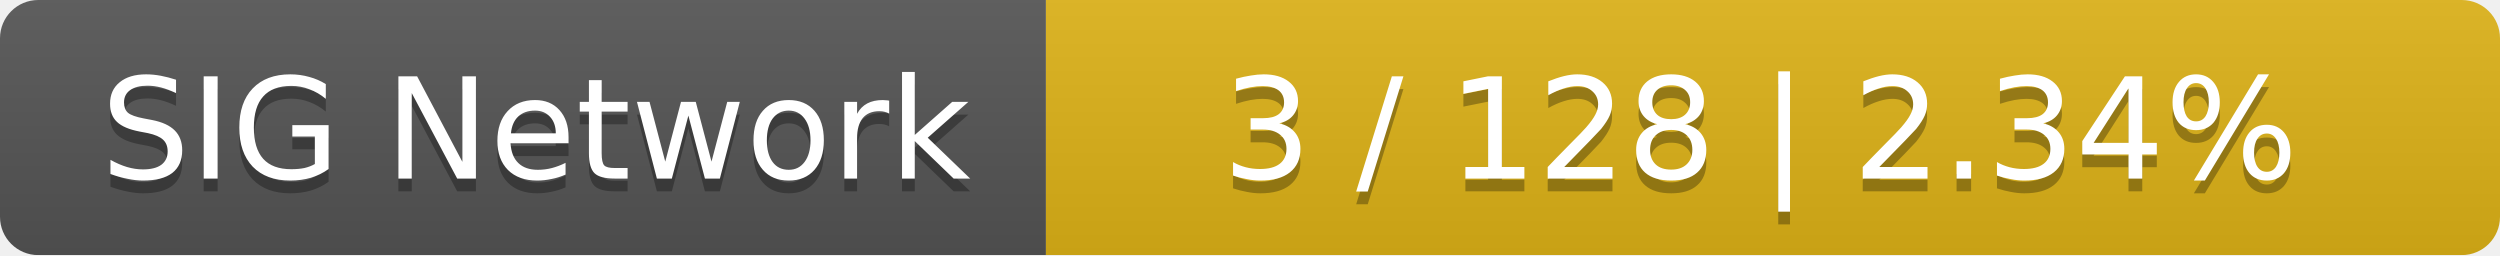
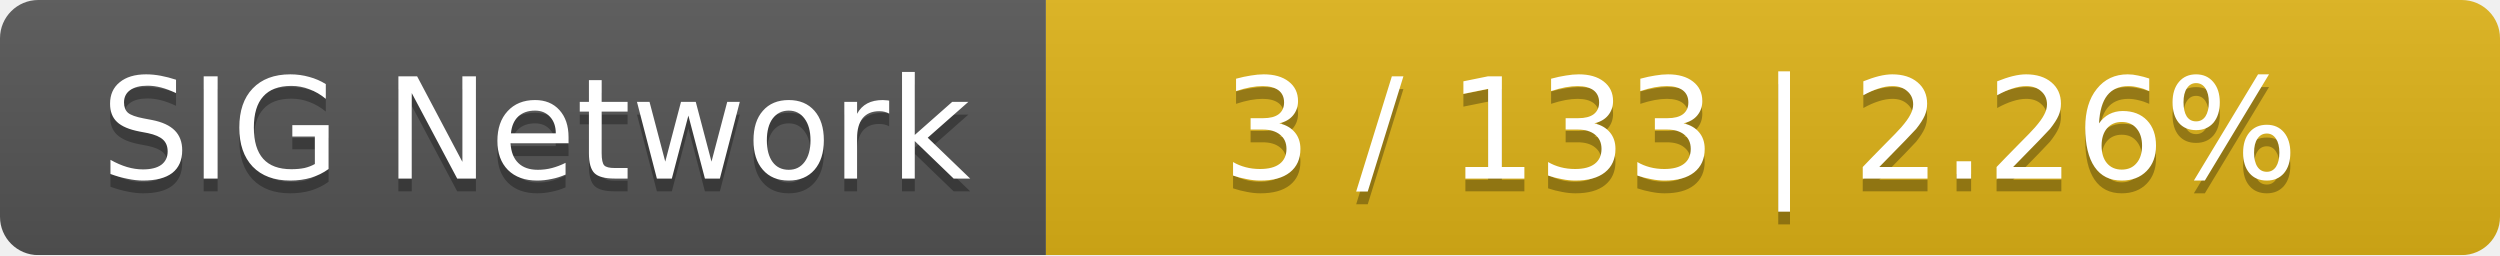
<svg xmlns="http://www.w3.org/2000/svg" width="196" height="20">
  <linearGradient id="smooth" x2="0" y2="100%">
    <stop offset="0" stop-color="#bbb" stop-opacity=".1" />
    <stop offset="1" stop-opacity=".1" />
  </linearGradient>
  <mask id="round">
    <rect width="196" height="20" rx="3" fill="#fff" />
  </mask>
  <g mask="url(#round)">
    <rect width="82" height="20" fill="#555" />
    <rect x="82" width="114" height="20" fill="#dfb317" />
    <rect width="196" height="20" fill="url(#smooth)" />
  </g>
  <g fill="#fff" text-anchor="middle" font-family="DejaVu Sans,Verdana,Geneva,sans-serif" font-size="11">
    <text x="42" y="15" fill="#010101" fill-opacity=".3">SIG Network</text>
    <text x="42" y="14">SIG Network</text>
-     <text x="138" y="15" fill="#010101" fill-opacity=".3">3 / 128    |    2.34%</text>
-     <text x="138" y="14">3 / 128    |    2.34%</text>
+     <text x="138" y="15" fill="#010101" fill-opacity=".3">3 / 133    |    2.26%</text>
+     <text x="138" y="14">3 / 133    |    2.26%</text>
  </g>
</svg>
